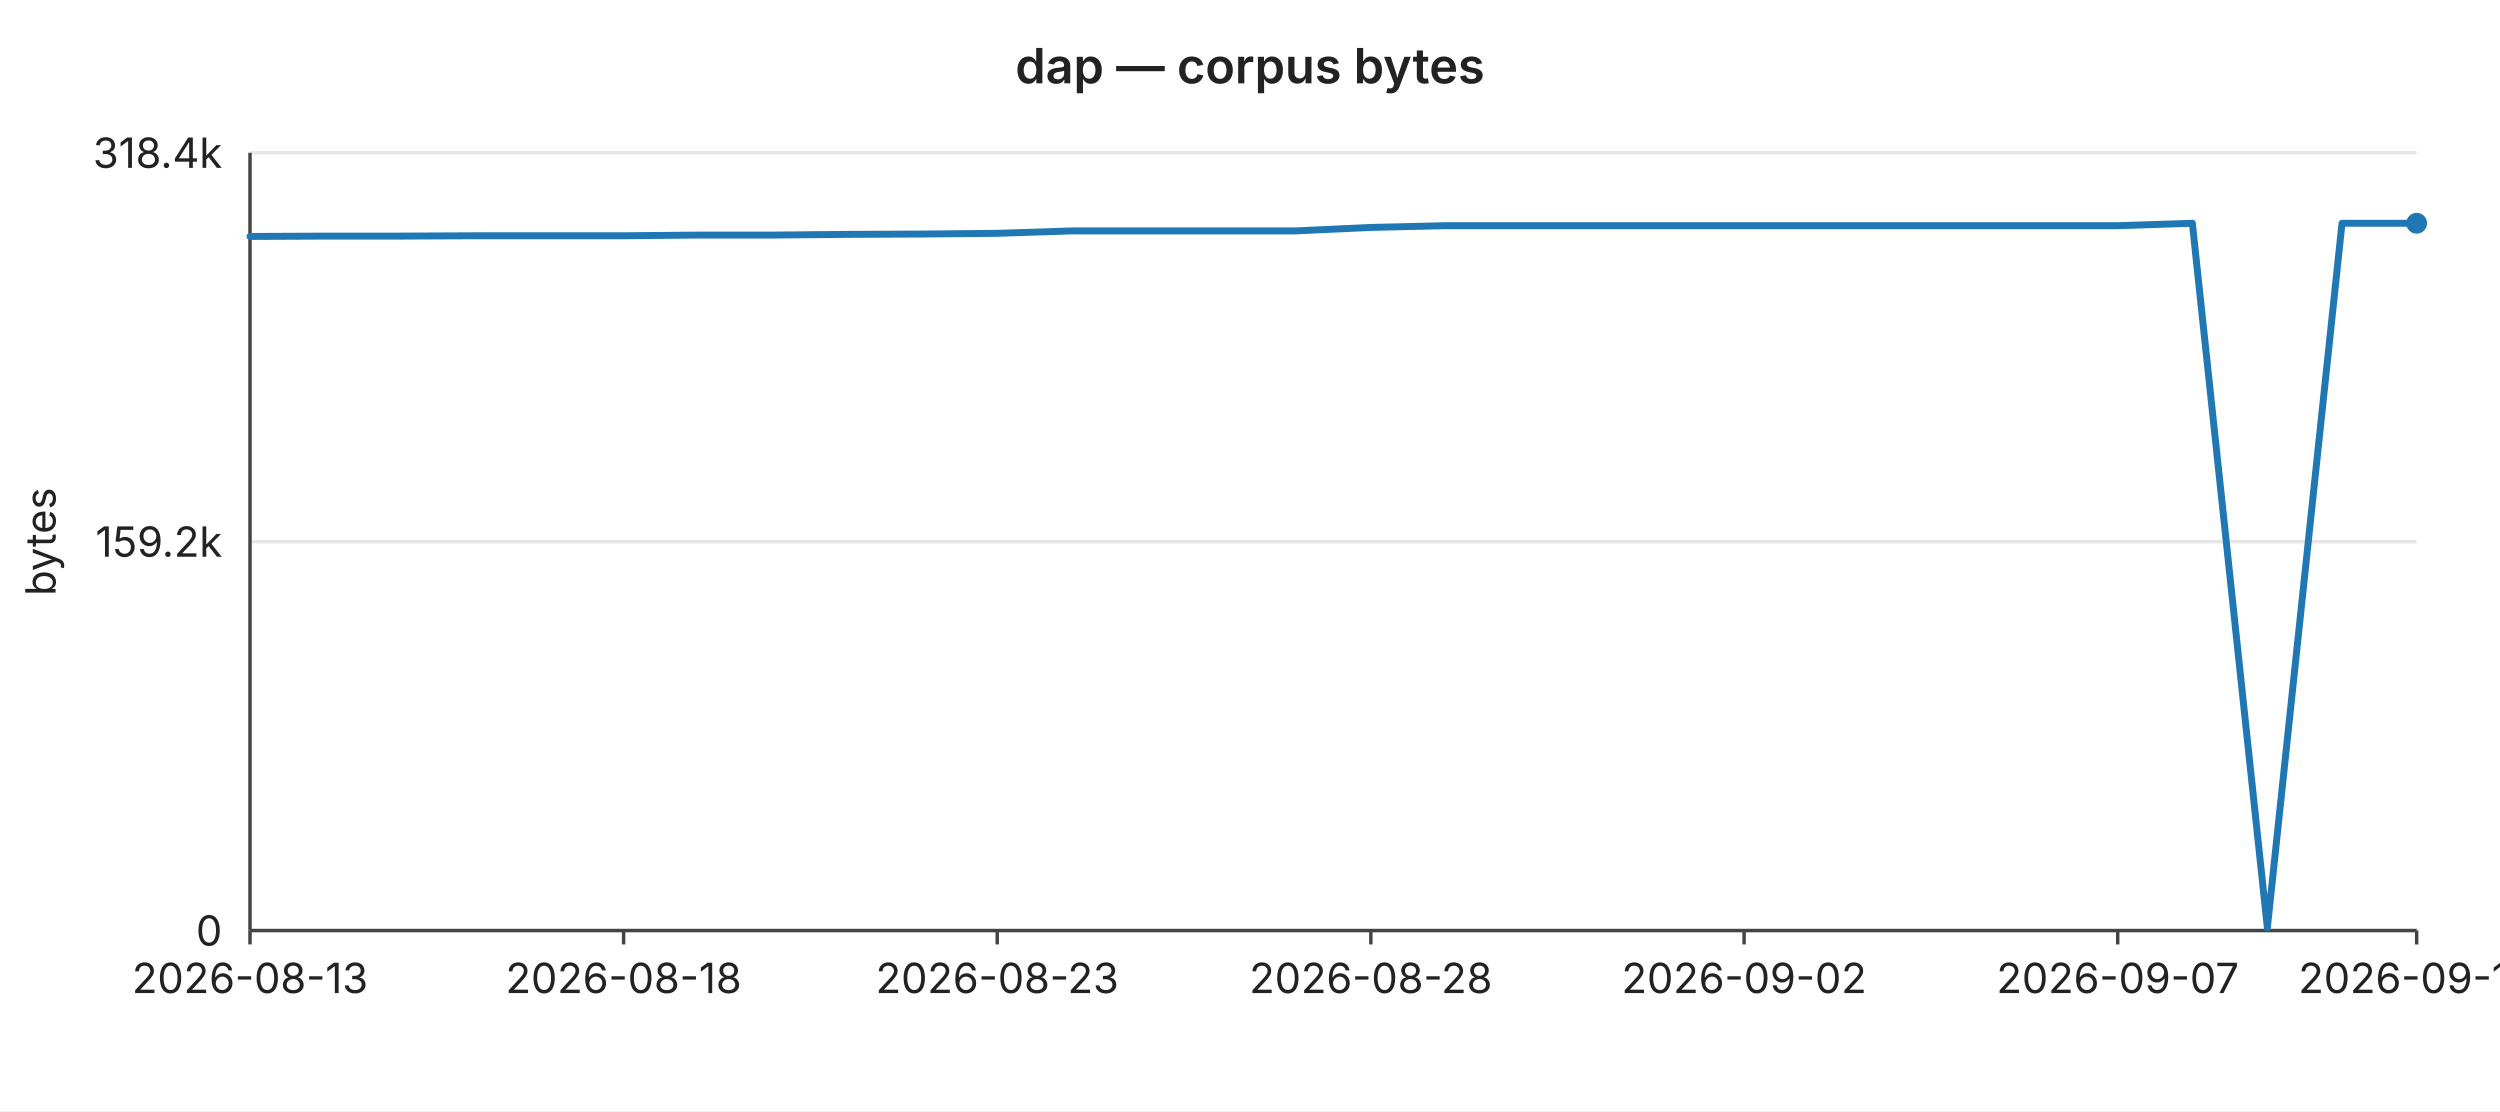
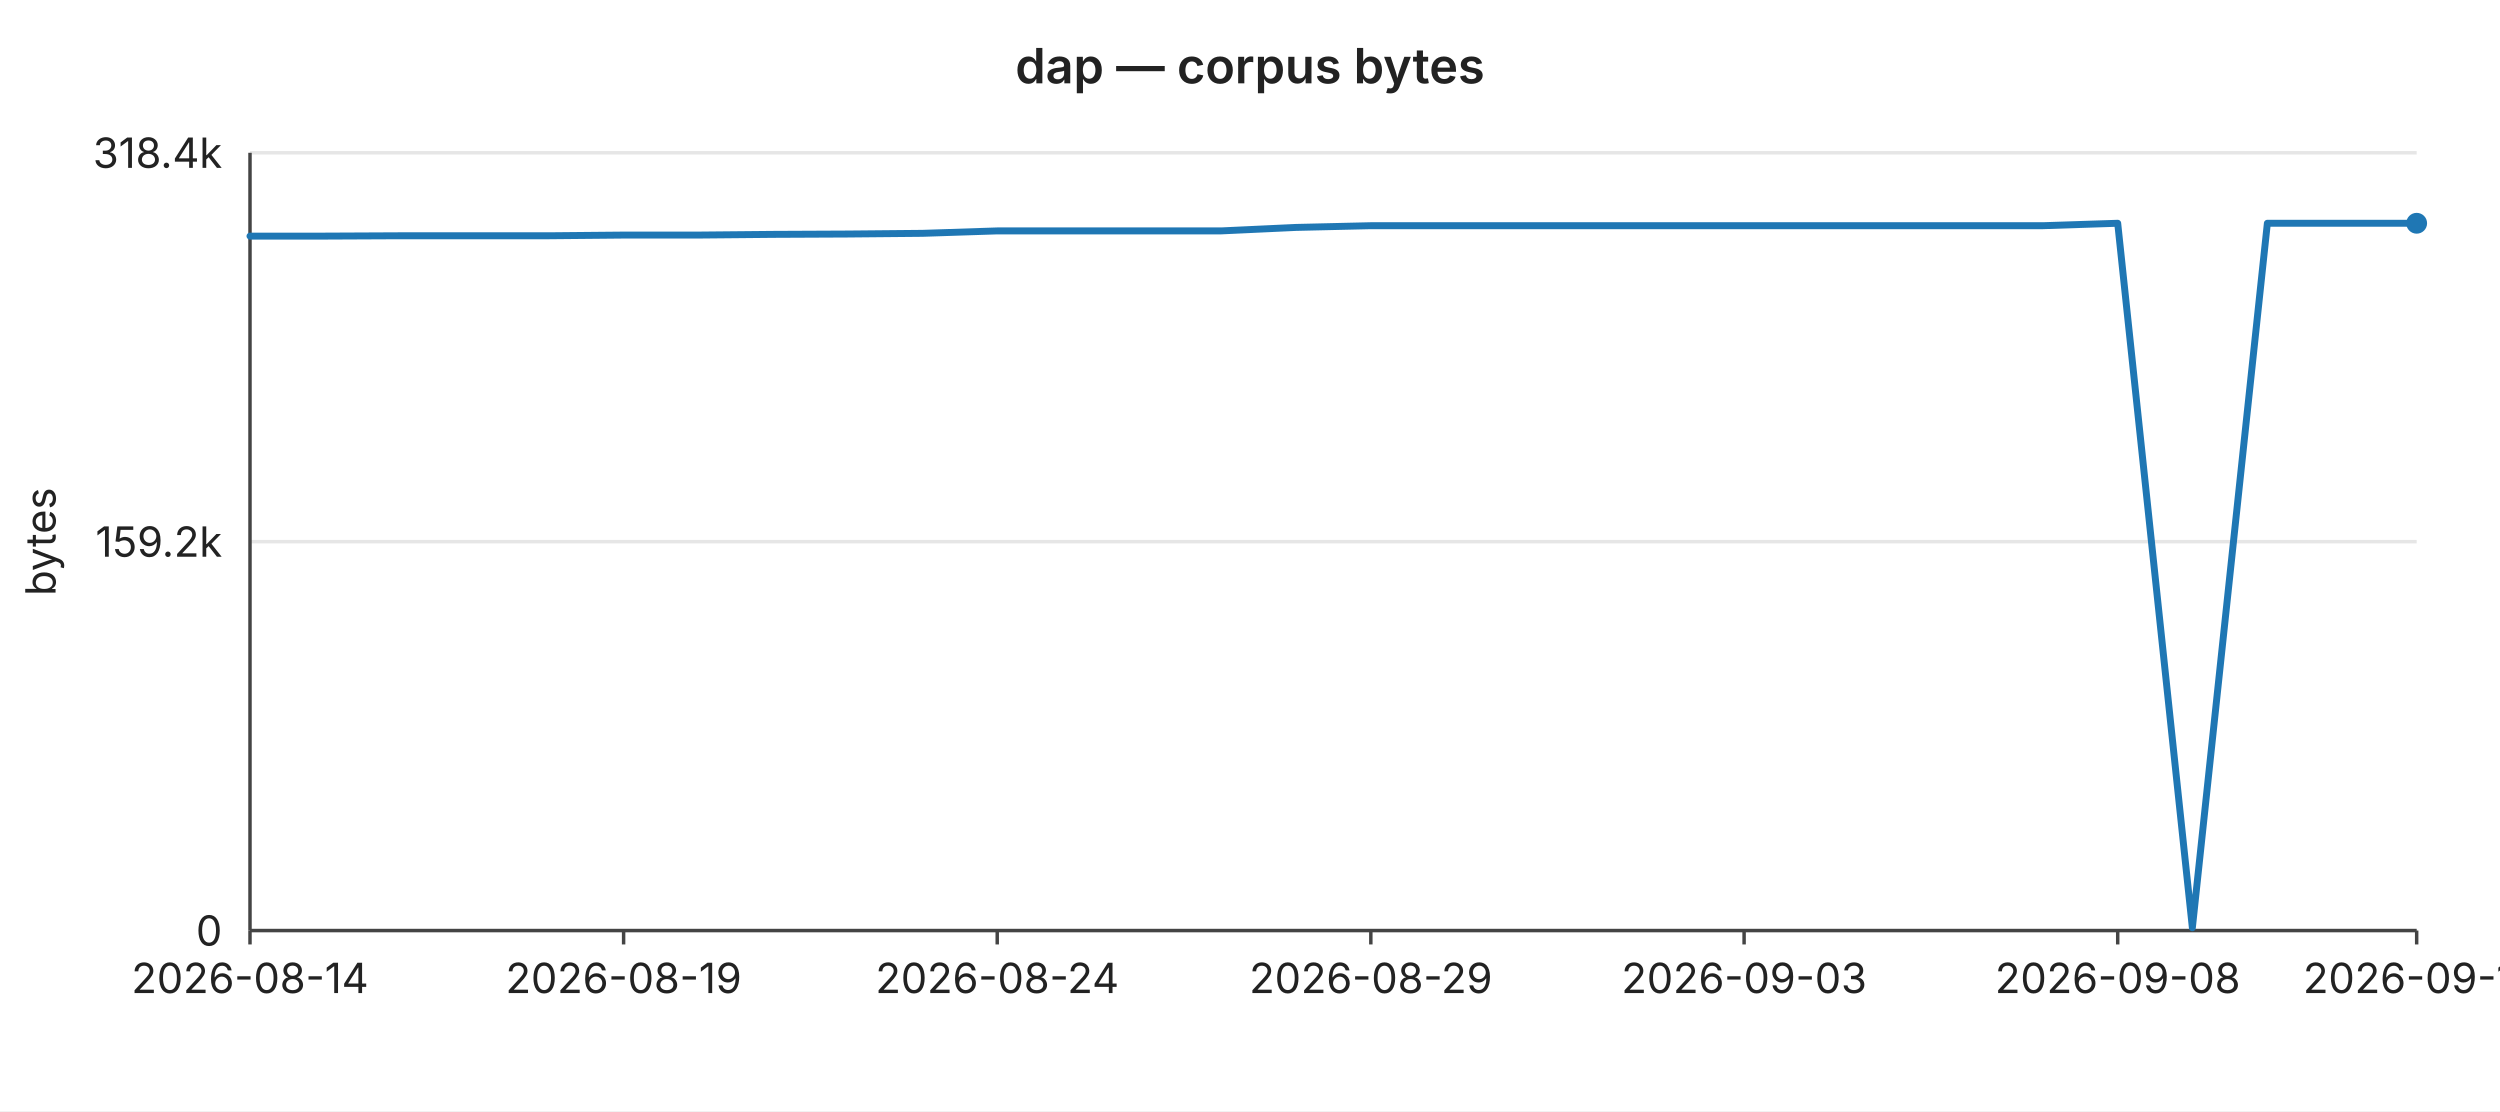
<svg xmlns="http://www.w3.org/2000/svg" width="720" height="320" viewBox="0 0 720 320" font-family="-apple-system,BlinkMacSystemFont,Segoe UI,sans-serif" font-size="12">
  <rect width="720" height="320" fill="#ffffff" />
  <text x="360" y="24" text-anchor="middle" font-size="14" font-weight="600" fill="#222">dap — corpus bytes</text>
  <line x1="72" y1="44.0" x2="696" y2="44.0" stroke="#e6e6e6" stroke-width="1" />
  <text x="64" y="44.0" text-anchor="end" dominant-baseline="middle" fill="#222">318.4k</text>
  <line x1="72" y1="156.0" x2="696" y2="156.0" stroke="#e6e6e6" stroke-width="1" />
  <text x="64" y="156.0" text-anchor="end" dominant-baseline="middle" fill="#222">159.2k</text>
  <line x1="72" y1="268.0" x2="696" y2="268.0" stroke="#e6e6e6" stroke-width="1" />
  <text x="64" y="268.0" text-anchor="end" dominant-baseline="middle" fill="#222">0</text>
  <text x="16" y="156" text-anchor="middle" fill="#222" transform="rotate(-90 16 156)">bytes</text>
  <line x1="72" y1="44" x2="72" y2="268" stroke="#444" stroke-width="1" />
  <line x1="72" y1="268" x2="696" y2="268" stroke="#444" stroke-width="1" />
  <line x1="72.0" y1="268" x2="72.0" y2="272" stroke="#444" stroke-width="1" />
-   <text x="72.0" y="286" text-anchor="middle" fill="#222">2026-08-13</text>
+   <text x="72.0" y="286" text-anchor="middle" fill="#222">2026-08-14</text>
  <line x1="179.6" y1="268" x2="179.6" y2="272" stroke="#444" stroke-width="1" />
-   <text x="179.6" y="286" text-anchor="middle" fill="#222">2026-08-18</text>
+   <text x="179.6" y="286" text-anchor="middle" fill="#222">2026-08-19</text>
  <line x1="287.2" y1="268" x2="287.2" y2="272" stroke="#444" stroke-width="1" />
-   <text x="287.2" y="286" text-anchor="middle" fill="#222">2026-08-23</text>
+   <text x="287.2" y="286" text-anchor="middle" fill="#222">2026-08-24</text>
  <line x1="394.8" y1="268" x2="394.8" y2="272" stroke="#444" stroke-width="1" />
-   <text x="394.8" y="286" text-anchor="middle" fill="#222">2026-08-28</text>
+   <text x="394.8" y="286" text-anchor="middle" fill="#222">2026-08-29</text>
  <line x1="502.3" y1="268" x2="502.3" y2="272" stroke="#444" stroke-width="1" />
-   <text x="502.3" y="286" text-anchor="middle" fill="#222">2026-09-02</text>
+   <text x="502.3" y="286" text-anchor="middle" fill="#222">2026-09-03</text>
  <line x1="609.9" y1="268" x2="609.9" y2="272" stroke="#444" stroke-width="1" />
-   <text x="609.9" y="286" text-anchor="middle" fill="#222">2026-09-07</text>
+   <text x="609.9" y="286" text-anchor="middle" fill="#222">2026-09-08</text>
  <line x1="696.0" y1="268" x2="696.0" y2="272" stroke="#444" stroke-width="1" />
-   <text x="696.0" y="286" text-anchor="middle" fill="#222">2026-09-10</text>
-   <polyline fill="none" stroke="#1f77b4" stroke-width="2" stroke-linejoin="round" stroke-linecap="round" points="72.0,68.1 93.5,68.0 115.0,68.0 136.6,67.9 158.1,67.9 179.6,67.9 201.1,67.7 222.6,67.7 244.1,67.5 265.7,67.4 287.2,67.2 308.7,66.5 330.2,66.5 351.7,66.5 373.2,66.5 394.8,65.5 416.3,65.0 437.8,65.0 459.3,65.0 480.8,65.0 502.3,65.0 523.9,65.0 545.4,65.0 566.9,65.0 588.4,65.0 609.9,65.0 631.4,64.3 653.0,267.2 674.5,64.3 696.0,64.3" />
+   <text x="696.0" y="286" text-anchor="middle" fill="#222">2026-09-11</text>
+   <polyline fill="none" stroke="#1f77b4" stroke-width="2" stroke-linejoin="round" stroke-linecap="round" points="72.0,68.0 93.5,68.0 115.0,67.9 136.6,67.9 158.1,67.9 179.6,67.7 201.1,67.7 222.6,67.5 244.1,67.4 265.7,67.2 287.2,66.5 308.7,66.5 330.2,66.5 351.7,66.5 373.2,65.5 394.8,65.0 416.3,65.0 437.8,65.0 459.3,65.0 480.8,65.0 502.3,65.0 523.9,65.0 545.4,65.0 566.9,65.0 588.4,65.0 609.9,64.3 631.4,267.2 653.0,64.3 674.5,64.3 696.0,64.3" />
  <circle cx="696.0" cy="64.3" r="3" fill="#1f77b4" />
</svg>
